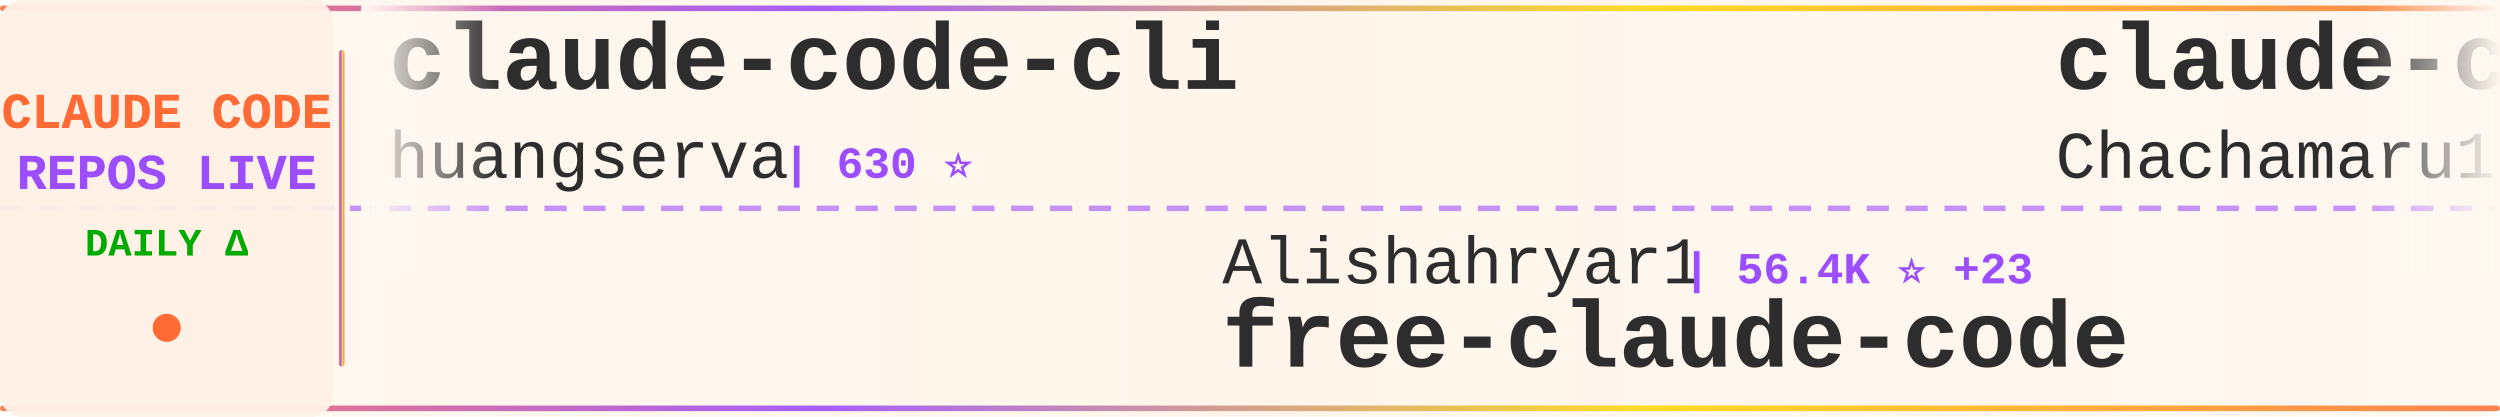
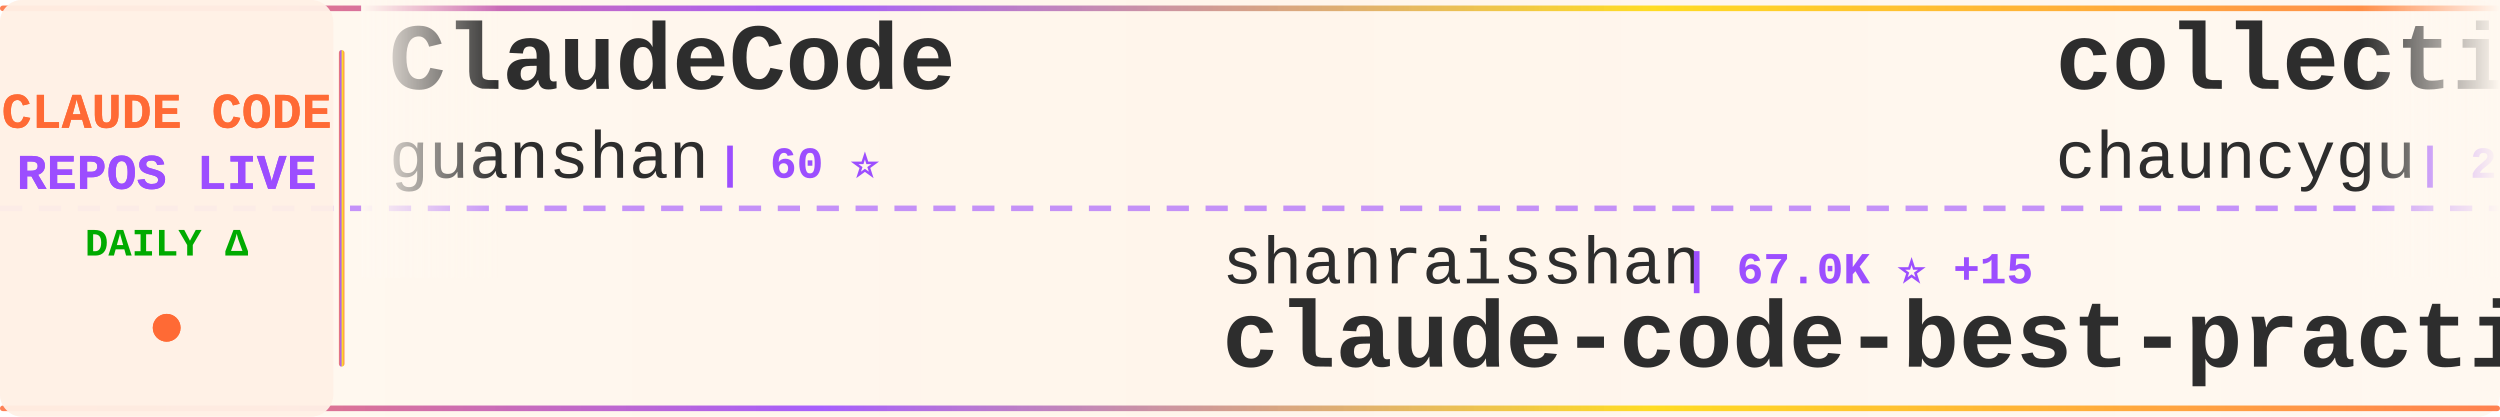
<svg xmlns="http://www.w3.org/2000/svg" width="900" height="150">
  <defs>
    <linearGradient id="tickerBg" x1="0%" y1="0%" x2="100%" y2="0%">
      <stop offset="0%" style="stop-color:#fff8f0;stop-opacity:0.98" />
      <stop offset="50%" style="stop-color:#fff5eb;stop-opacity:1" />
      <stop offset="100%" style="stop-color:#fff8f0;stop-opacity:0.98" />
    </linearGradient>
    <linearGradient id="borderGrad" x1="0%" y1="0%" x2="100%" y2="0%">
      <stop offset="0%" style="stop-color:#FF6B35;stop-opacity:0.85">
        <animate attributeName="stop-opacity" values="0.85;1;0.85" dur="2s" repeatCount="indefinite" />
      </stop>
      <stop offset="33%" style="stop-color:#9C4EFF;stop-opacity:0.9">
        <animate attributeName="stop-opacity" values="0.9;1;0.9" dur="2.2s" repeatCount="indefinite" />
      </stop>
      <stop offset="66%" style="stop-color:#FFD700;stop-opacity:0.85">
        <animate attributeName="stop-opacity" values="0.85;1;0.85" dur="1.8s" repeatCount="indefinite" />
      </stop>
      <stop offset="100%" style="stop-color:#FF6B35;stop-opacity:0.85">
        <animate attributeName="stop-opacity" values="0.85;1;0.85" dur="2s" repeatCount="indefinite" />
      </stop>
    </linearGradient>
    <filter id="textGlow">
      <feGaussianBlur stdDeviation="0.15" result="coloredBlur" />
      <feMerge>
        <feMergeNode in="coloredBlur" />
        <feMergeNode in="SourceGraphic" />
      </feMerge>
    </filter>
    <filter id="metricGlow">
      <feGaussianBlur stdDeviation="0.2" result="coloredBlur" />
      <feMerge>
        <feMergeNode in="coloredBlur" />
        <feMergeNode in="SourceGraphic" />
      </feMerge>
    </filter>
    <linearGradient id="leftFade" x1="0%" y1="0%" x2="100%" y2="0%">
      <stop offset="0%" style="stop-color:#fff8f0;stop-opacity:1" />
      <stop offset="100%" style="stop-color:#fff8f0;stop-opacity:0" />
    </linearGradient>
    <linearGradient id="rightFade" x1="0%" y1="0%" x2="100%" y2="0%">
      <stop offset="0%" style="stop-color:#fff8f0;stop-opacity:0" />
      <stop offset="100%" style="stop-color:#fff8f0;stop-opacity:1" />
    </linearGradient>
  </defs>
  <rect width="900" height="150" fill="url(#tickerBg)" rx="8" />
  <rect x="0" y="2" width="900" height="2" fill="url(#borderGrad)" rx="1" />
  <rect x="0" y="146" width="900" height="2" fill="url(#borderGrad)" rx="1" />
  <line x1="0" y1="75" x2="900" y2="75" stroke="#9C4EFF" stroke-width="2" stroke-dasharray="8 6" opacity="0.6" />
  <rect x="0" y="0" width="120" height="150" fill="#fff0e6" opacity="0.95" rx="8" />
  <text x="60" y="46" font-family="'Courier New', monospace" font-size="18" font-weight="bold" fill="#FF6B35" text-anchor="middle" filter="url(#textGlow)">
    CLAUDE CODE
  </text>
  <text x="60" y="68" font-family="'Courier New', monospace" font-size="18" font-weight="bold" fill="#9C4EFF" text-anchor="middle" filter="url(#textGlow)">
    REPOS LIVE
  </text>
  <text x="60" y="92" font-family="'Courier New', monospace" font-size="14" font-weight="bold" fill="#00aa00" text-anchor="middle">
    DAILY Δ
  </text>
  <circle cx="60" cy="118" r="5" fill="#FF6B35" filter="url(#metricGlow)">
    <animate attributeName="r" values="4;6;4" dur="1.5s" repeatCount="indefinite" />
    <animate attributeName="opacity" values="0.6;1;0.6" dur="1.5s" repeatCount="indefinite" />
  </circle>
  <rect x="122" y="18" width="2" height="114" fill="url(#borderGrad)" rx="1" />
  <clipPath id="tickerClip">
    <rect x="130" y="0" width="770" height="150" />
  </clipPath>
  <g clip-path="url(#tickerClip)">
    <g id="tickerItems">
      <animateTransform attributeName="transform" attributeType="XML" type="translate" from="0 0" to="-3000 0" dur="54s" repeatCount="indefinite" />
      <g transform="translate(0, 0)">
-         <text x="140" y="32" font-family="'Courier New', monospace" font-size="34" font-weight="bold" fill="#2d2d2d">claude-code-cli</text>
-         <text x="140" y="64" font-family="'Courier New', monospace" font-size="24" font-weight="normal" fill="#2d2d2d" opacity="1.0">huangserva</text>
-         <text x="282" y="64" font-family="'Courier New', monospace" font-size="16" font-weight="bold" fill="#9C4EFF"> | 630 ⭐</text>
+         <text x="140" y="32" font-family="'Courier New', monospace" font-size="34" font-weight="bold" fill="#2d2d2d">ClaudeCode</text>
+         <text x="140" y="64" font-family="'Courier New', monospace" font-size="24" font-weight="normal" fill="#2d2d2d" opacity="1.0">guanshan</text>
+         <text x="258" y="64" font-family="'Courier New', monospace" font-size="16" font-weight="bold" fill="#9C4EFF"> | 60 ⭐</text>
      </g>
      <g transform="translate(300, 0)">
-         <text x="140" y="102" font-family="'Courier New', monospace" font-size="24" font-weight="normal" fill="#2d2d2d" opacity="1.0">Alishahryar1</text>
-         <text x="306" y="102" font-family="'Courier New', monospace" font-size="16" font-weight="bold" fill="#9C4EFF"> | 56.4K ⭐ +23</text>
-         <text x="140" y="132" font-family="'Courier New', monospace" font-size="34" font-weight="bold" fill="#2d2d2d">free-claude-code</text>
+         <text x="140" y="102" font-family="'Courier New', monospace" font-size="24" font-weight="normal" fill="#2d2d2d" opacity="1.0">shanraisshan</text>
+         <text x="306" y="102" font-family="'Courier New', monospace" font-size="16" font-weight="bold" fill="#9C4EFF"> | 67.0K ⭐ +15</text>
+         <text x="140" y="132" font-family="'Courier New', monospace" font-size="34" font-weight="bold" fill="#2d2d2d">claude-code-best-practic...</text>
      </g>
      <g transform="translate(600, 0)">
-         <text x="140" y="32" font-family="'Courier New', monospace" font-size="34" font-weight="bold" fill="#2d2d2d">claude-code-harness</text>
-         <text x="140" y="64" font-family="'Courier New', monospace" font-size="24" font-weight="normal" fill="#2d2d2d" opacity="1.0">Chachamaru127</text>
-         <text x="318" y="64" font-family="'Courier New', monospace" font-size="16" font-weight="bold" fill="#9C4EFF"> | 3.1K ⭐ +1</text>
+         <text x="140" y="32" font-family="'Courier New', monospace" font-size="34" font-weight="bold" fill="#2d2d2d">collection-claude-code-s...</text>
+         <text x="140" y="64" font-family="'Courier New', monospace" font-size="24" font-weight="normal" fill="#2d2d2d" opacity="1.0">chauncygu</text>
+         <text x="270" y="64" font-family="'Courier New', monospace" font-size="16" font-weight="bold" fill="#9C4EFF"> | 2.8K ⭐</text>
      </g>
      <g transform="translate(900, 0)">
-         <text x="140" y="102" font-family="'Courier New', monospace" font-size="24" font-weight="normal" fill="#2d2d2d" opacity="1.0">Yeachan-Heo</text>
-         <text x="294" y="102" font-family="'Courier New', monospace" font-size="16" font-weight="bold" fill="#9C4EFF"> | 39.5K ⭐ +11</text>
-         <text x="140" y="132" font-family="'Courier New', monospace" font-size="34" font-weight="bold" fill="#2d2d2d">oh-my-claudecode</text>
+         <text x="140" y="102" font-family="'Courier New', monospace" font-size="24" font-weight="normal" fill="#2d2d2d" opacity="1.0">AprilNEA</text>
+         <text x="258" y="102" font-family="'Courier New', monospace" font-size="16" font-weight="bold" fill="#9C4EFF"> | 393 ⭐</text>
+         <text x="140" y="132" font-family="'Courier New', monospace" font-size="34" font-weight="bold" fill="#2d2d2d">claude-code-source</text>
      </g>
      <g transform="translate(1200, 0)">
-         <text x="140" y="32" font-family="'Courier New', monospace" font-size="34" font-weight="bold" fill="#2d2d2d">claude-code-templates</text>
-         <text x="140" y="64" font-family="'Courier New', monospace" font-size="24" font-weight="normal" fill="#2d2d2d" opacity="1.0">davila7</text>
-         <text x="246" y="64" font-family="'Courier New', monospace" font-size="16" font-weight="bold" fill="#9C4EFF"> | 32.3K ⭐ +13</text>
+         <text x="140" y="32" font-family="'Courier New', monospace" font-size="34" font-weight="bold" fill="#2d2d2d">claude-code-book</text>
+         <text x="140" y="64" font-family="'Courier New', monospace" font-size="24" font-weight="normal" fill="#2d2d2d" opacity="1.0">lintsinghua</text>
+         <text x="294" y="64" font-family="'Courier New', monospace" font-size="16" font-weight="bold" fill="#9C4EFF"> | 4.3K ⭐ +2</text>
      </g>
      <g transform="translate(1500, 0)">
-         <text x="140" y="102" font-family="'Courier New', monospace" font-size="24" font-weight="normal" fill="#2d2d2d" opacity="1.0">hangsman</text>
-         <text x="258" y="102" font-family="'Courier New', monospace" font-size="16" font-weight="bold" fill="#9C4EFF"> | 797 ⭐ +1</text>
-         <text x="140" y="132" font-family="'Courier New', monospace" font-size="34" font-weight="bold" fill="#2d2d2d">claude-code-source</text>
+         <text x="140" y="102" font-family="'Courier New', monospace" font-size="24" font-weight="normal" fill="#2d2d2d" opacity="1.0">sugyan</text>
+         <text x="234" y="102" font-family="'Courier New', monospace" font-size="16" font-weight="bold" fill="#9C4EFF"> | 1.1K ⭐</text>
+         <text x="140" y="132" font-family="'Courier New', monospace" font-size="34" font-weight="bold" fill="#2d2d2d">claude-code-webui</text>
      </g>
      <g transform="translate(1800, 0)">
-         <text x="140" y="32" font-family="'Courier New', monospace" font-size="34" font-weight="bold" fill="#2d2d2d">ECC</text>
-         <text x="140" y="64" font-family="'Courier New', monospace" font-size="24" font-weight="normal" fill="#2d2d2d" opacity="1.0">affaan-m</text>
-         <text x="258" y="64" font-family="'Courier New', monospace" font-size="16" font-weight="bold" fill="#9C4EFF"> | 270.9K ⭐ +173</text>
+         <text x="140" y="32" font-family="'Courier New', monospace" font-size="34" font-weight="bold" fill="#2d2d2d">claude-code-action</text>
+         <text x="140" y="64" font-family="'Courier New', monospace" font-size="24" font-weight="normal" fill="#2d2d2d" opacity="1.0">anthropics</text>
+         <text x="282" y="64" font-family="'Courier New', monospace" font-size="16" font-weight="bold" fill="#9C4EFF"> | 9.4K ⭐ +11</text>
      </g>
      <g transform="translate(2100, 0)">
-         <text x="140" y="102" font-family="'Courier New', monospace" font-size="24" font-weight="normal" fill="#2d2d2d" opacity="1.0">1rgs</text>
-         <text x="210" y="102" font-family="'Courier New', monospace" font-size="16" font-weight="bold" fill="#9C4EFF"> | 3.8K ⭐</text>
-         <text x="140" y="132" font-family="'Courier New', monospace" font-size="34" font-weight="bold" fill="#2d2d2d">claude-code-proxy</text>
+         <text x="140" y="102" font-family="'Courier New', monospace" font-size="24" font-weight="normal" fill="#2d2d2d" opacity="1.0">shareAI-lab</text>
+         <text x="294" y="102" font-family="'Courier New', monospace" font-size="16" font-weight="bold" fill="#9C4EFF"> | 77.9K ⭐ +6</text>
+         <text x="140" y="132" font-family="'Courier New', monospace" font-size="34" font-weight="bold" fill="#2d2d2d">learn-claude-code</text>
      </g>
      <g transform="translate(2400, 0)">
-         <text x="140" y="32" font-family="'Courier New', monospace" font-size="34" font-weight="bold" fill="#2d2d2d">claude-code-tips</text>
-         <text x="140" y="64" font-family="'Courier New', monospace" font-size="24" font-weight="normal" fill="#2d2d2d" opacity="1.0">ykdojo</text>
-         <text x="234" y="64" font-family="'Courier New', monospace" font-size="16" font-weight="bold" fill="#9C4EFF"> | 10.2K ⭐ +3</text>
+         <text x="140" y="32" font-family="'Courier New', monospace" font-size="34" font-weight="bold" fill="#2d2d2d">claude-code-security-rev...</text>
+         <text x="140" y="64" font-family="'Courier New', monospace" font-size="24" font-weight="normal" fill="#2d2d2d" opacity="1.0">anthropics</text>
+         <text x="282" y="64" font-family="'Courier New', monospace" font-size="16" font-weight="bold" fill="#9C4EFF"> | 6.3K ⭐ -2</text>
      </g>
      <g transform="translate(2700, 0)">
-         <text x="140" y="102" font-family="'Courier New', monospace" font-size="24" font-weight="normal" fill="#2d2d2d" opacity="1.0">lorryjovens-hub</text>
-         <text x="342" y="102" font-family="'Courier New', monospace" font-size="16" font-weight="bold" fill="#9C4EFF"> | 1.7K ⭐</text>
-         <text x="140" y="132" font-family="'Courier New', monospace" font-size="34" font-weight="bold" fill="#2d2d2d">claude-code-rust</text>
+         <text x="140" y="102" font-family="'Courier New', monospace" font-size="24" font-weight="normal" fill="#2d2d2d" opacity="1.0">https-deeplearning-ai</text>
+         <text x="414" y="102" font-family="'Courier New', monospace" font-size="16" font-weight="bold" fill="#9C4EFF"> | 554 ⭐</text>
+         <text x="140" y="132" font-family="'Courier New', monospace" font-size="34" font-weight="bold" fill="#2d2d2d">sc-claude-code-files</text>
      </g>
      <g transform="translate(3000, 0)">
-         <text x="140" y="32" font-family="'Courier New', monospace" font-size="34" font-weight="bold" fill="#2d2d2d">claude-code-cli</text>
-         <text x="140" y="64" font-family="'Courier New', monospace" font-size="24" font-weight="normal" fill="#2d2d2d" opacity="1.0">huangserva</text>
-         <text x="282" y="64" font-family="'Courier New', monospace" font-size="16" font-weight="bold" fill="#9C4EFF"> | 630 ⭐</text>
+         <text x="140" y="32" font-family="'Courier New', monospace" font-size="34" font-weight="bold" fill="#2d2d2d">ClaudeCode</text>
+         <text x="140" y="64" font-family="'Courier New', monospace" font-size="24" font-weight="normal" fill="#2d2d2d" opacity="1.0">guanshan</text>
+         <text x="258" y="64" font-family="'Courier New', monospace" font-size="16" font-weight="bold" fill="#9C4EFF"> | 60 ⭐</text>
      </g>
      <g transform="translate(3300, 0)">
-         <text x="140" y="102" font-family="'Courier New', monospace" font-size="24" font-weight="normal" fill="#2d2d2d" opacity="1.0">Alishahryar1</text>
-         <text x="306" y="102" font-family="'Courier New', monospace" font-size="16" font-weight="bold" fill="#9C4EFF"> | 56.4K ⭐ +23</text>
-         <text x="140" y="132" font-family="'Courier New', monospace" font-size="34" font-weight="bold" fill="#2d2d2d">free-claude-code</text>
+         <text x="140" y="102" font-family="'Courier New', monospace" font-size="24" font-weight="normal" fill="#2d2d2d" opacity="1.0">shanraisshan</text>
+         <text x="306" y="102" font-family="'Courier New', monospace" font-size="16" font-weight="bold" fill="#9C4EFF"> | 67.0K ⭐ +15</text>
+         <text x="140" y="132" font-family="'Courier New', monospace" font-size="34" font-weight="bold" fill="#2d2d2d">claude-code-best-practic...</text>
      </g>
      <g transform="translate(3600, 0)">
-         <text x="140" y="32" font-family="'Courier New', monospace" font-size="34" font-weight="bold" fill="#2d2d2d">claude-code-harness</text>
-         <text x="140" y="64" font-family="'Courier New', monospace" font-size="24" font-weight="normal" fill="#2d2d2d" opacity="1.0">Chachamaru127</text>
-         <text x="318" y="64" font-family="'Courier New', monospace" font-size="16" font-weight="bold" fill="#9C4EFF"> | 3.1K ⭐ +1</text>
+         <text x="140" y="32" font-family="'Courier New', monospace" font-size="34" font-weight="bold" fill="#2d2d2d">collection-claude-code-s...</text>
+         <text x="140" y="64" font-family="'Courier New', monospace" font-size="24" font-weight="normal" fill="#2d2d2d" opacity="1.0">chauncygu</text>
+         <text x="270" y="64" font-family="'Courier New', monospace" font-size="16" font-weight="bold" fill="#9C4EFF"> | 2.8K ⭐</text>
      </g>
      <g transform="translate(3900, 0)">
-         <text x="140" y="102" font-family="'Courier New', monospace" font-size="24" font-weight="normal" fill="#2d2d2d" opacity="1.0">Yeachan-Heo</text>
-         <text x="294" y="102" font-family="'Courier New', monospace" font-size="16" font-weight="bold" fill="#9C4EFF"> | 39.5K ⭐ +11</text>
-         <text x="140" y="132" font-family="'Courier New', monospace" font-size="34" font-weight="bold" fill="#2d2d2d">oh-my-claudecode</text>
+         <text x="140" y="102" font-family="'Courier New', monospace" font-size="24" font-weight="normal" fill="#2d2d2d" opacity="1.0">AprilNEA</text>
+         <text x="258" y="102" font-family="'Courier New', monospace" font-size="16" font-weight="bold" fill="#9C4EFF"> | 393 ⭐</text>
+         <text x="140" y="132" font-family="'Courier New', monospace" font-size="34" font-weight="bold" fill="#2d2d2d">claude-code-source</text>
      </g>
    </g>
  </g>
  <rect x="130" y="0" width="50" height="100" fill="url(#leftFade)" />
  <rect x="850" y="0" width="50" height="100" fill="url(#rightFade)" />
</svg>
